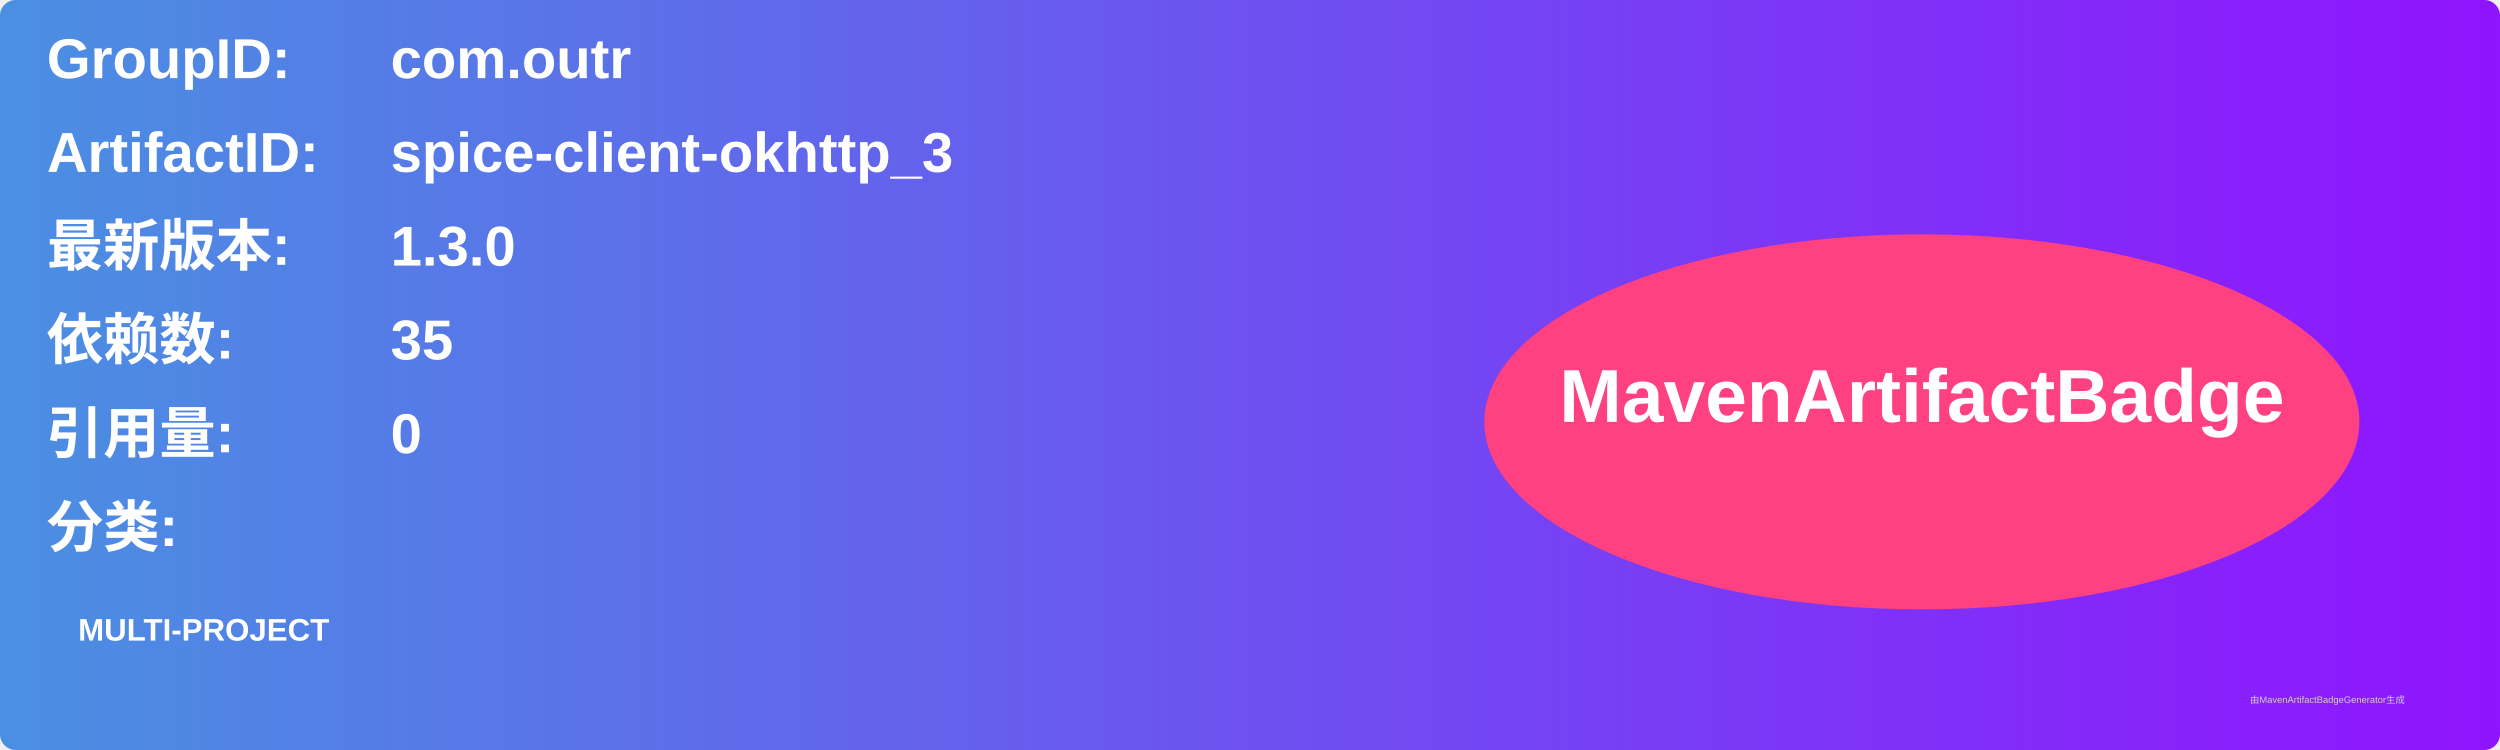
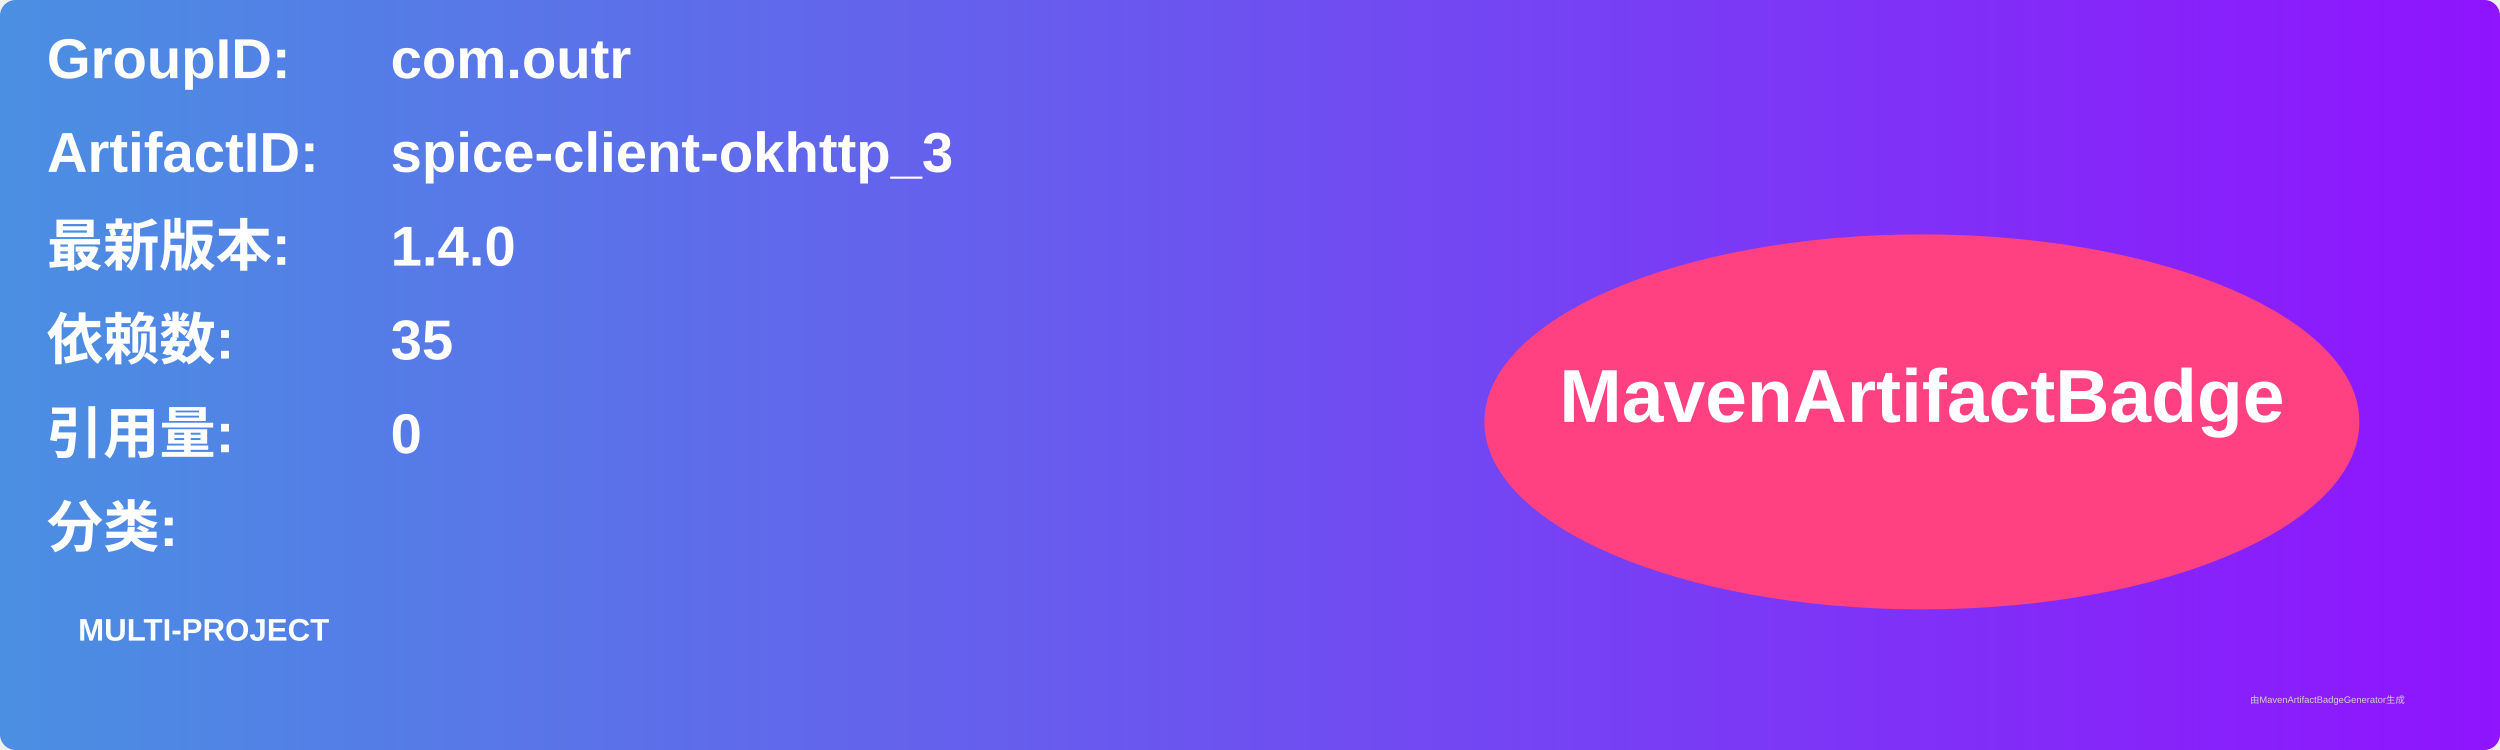
<svg xmlns="http://www.w3.org/2000/svg" width="800" height="240" viewBox="0 0 800 240">
  <linearGradient id="grad" x1="0%" y1="0%" x2="100%" y2="0%">
    <stop offset="0%" stop-color="#4a90e2" />
    <stop offset="100%" stop-color="#9013fe" />
  </linearGradient>
  <rect width="100%" height="100%" rx="5" ry="5" fill="url(#grad)" />
  <g transform="translate(15, 15)">
    <text x="0" y="10" font-family="Arial" font-size="18" fill="white" font-weight="bold" width="260">GroupID:</text>
    <text x="110" y="10" font-family="Arial" font-size="18" fill="white" font-weight="bold" width="460">com.outr</text>
    <text x="0" y="40" font-family="Arial" font-size="18" fill="white" font-weight="bold" width="260">ArtifactID:</text>
    <text x="110" y="40" font-family="Arial" font-size="18" fill="white" font-weight="bold" width="460">spice-client-okhttp_3</text>
    <text x="0" y="70" font-family="Arial" font-size="18" fill="white" font-weight="bold">最新版本:</text>
    <text x="110" y="70" font-family="Arial" font-size="18" fill="white" font-weight="bold">
-       <tspan font-weight="bold">1.3.0</tspan>
+       <tspan font-weight="bold">1.4.0</tspan>
    </text>
    <text x="0" y="100" font-family="Arial" font-size="18" fill="white" font-weight="bold">依赖数: </text>
    <text x="110" y="100" font-family="Arial" font-size="18" fill="white">
      <tspan font-weight="bold">35</tspan>
    </text>
    <text x="0" y="130" font-family="Arial" font-size="18" fill="white" font-weight="bold">引用量: </text>
    <text x="110" y="130" font-family="Arial" font-size="18" fill="white">
      <tspan font-weight="bold">0</tspan>
    </text>
    <text x="0" y="160" font-family="Arial" font-size="18" fill="white" font-weight="bold">分类:</text>
    <text x="10" y="190" font-family="Arial" font-size="10" fill="white">
      <tspan font-weight="bold">MULTI-PROJECT</tspan>
    </text>
    <ellipse cx="600" cy="120" rx="140" ry="60" fill="#ff4081" />
    <text x="600" y="120" text-anchor="middle" font-family="Arial" font-size="24" fill="white" font-weight="bold">MavenArtifactBadge</text>
  </g>
  <text x="720" y="225" font-family="Arial" font-size="3" fill="#d0d0d0">由MavenArtifactBadgeGenerator生成</text>
</svg>
